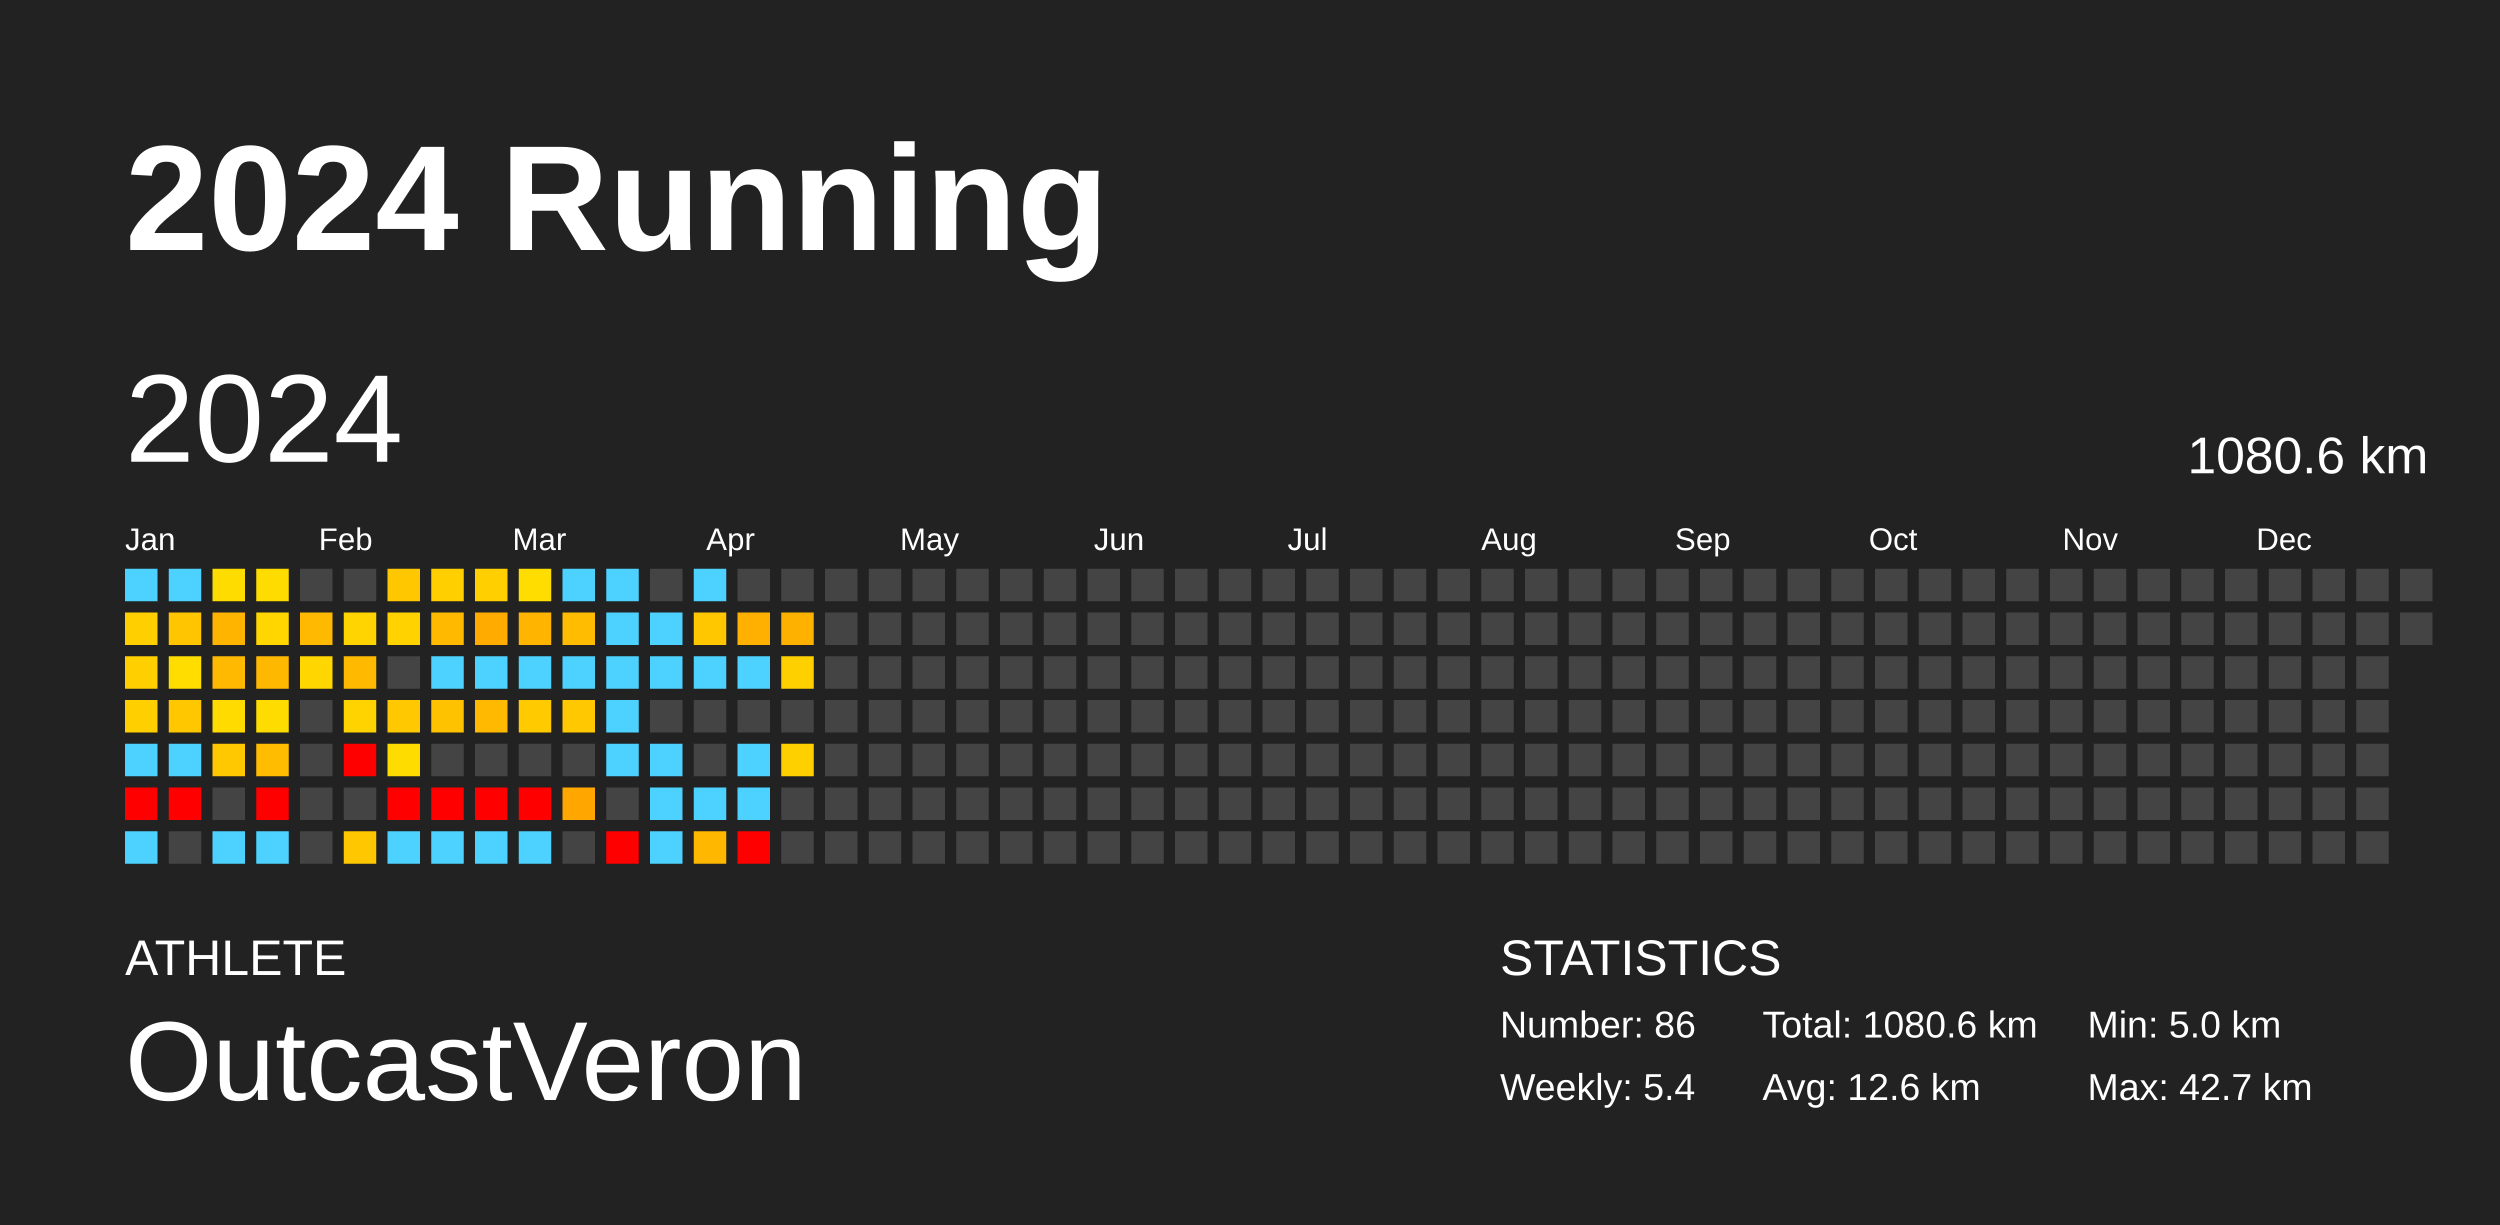
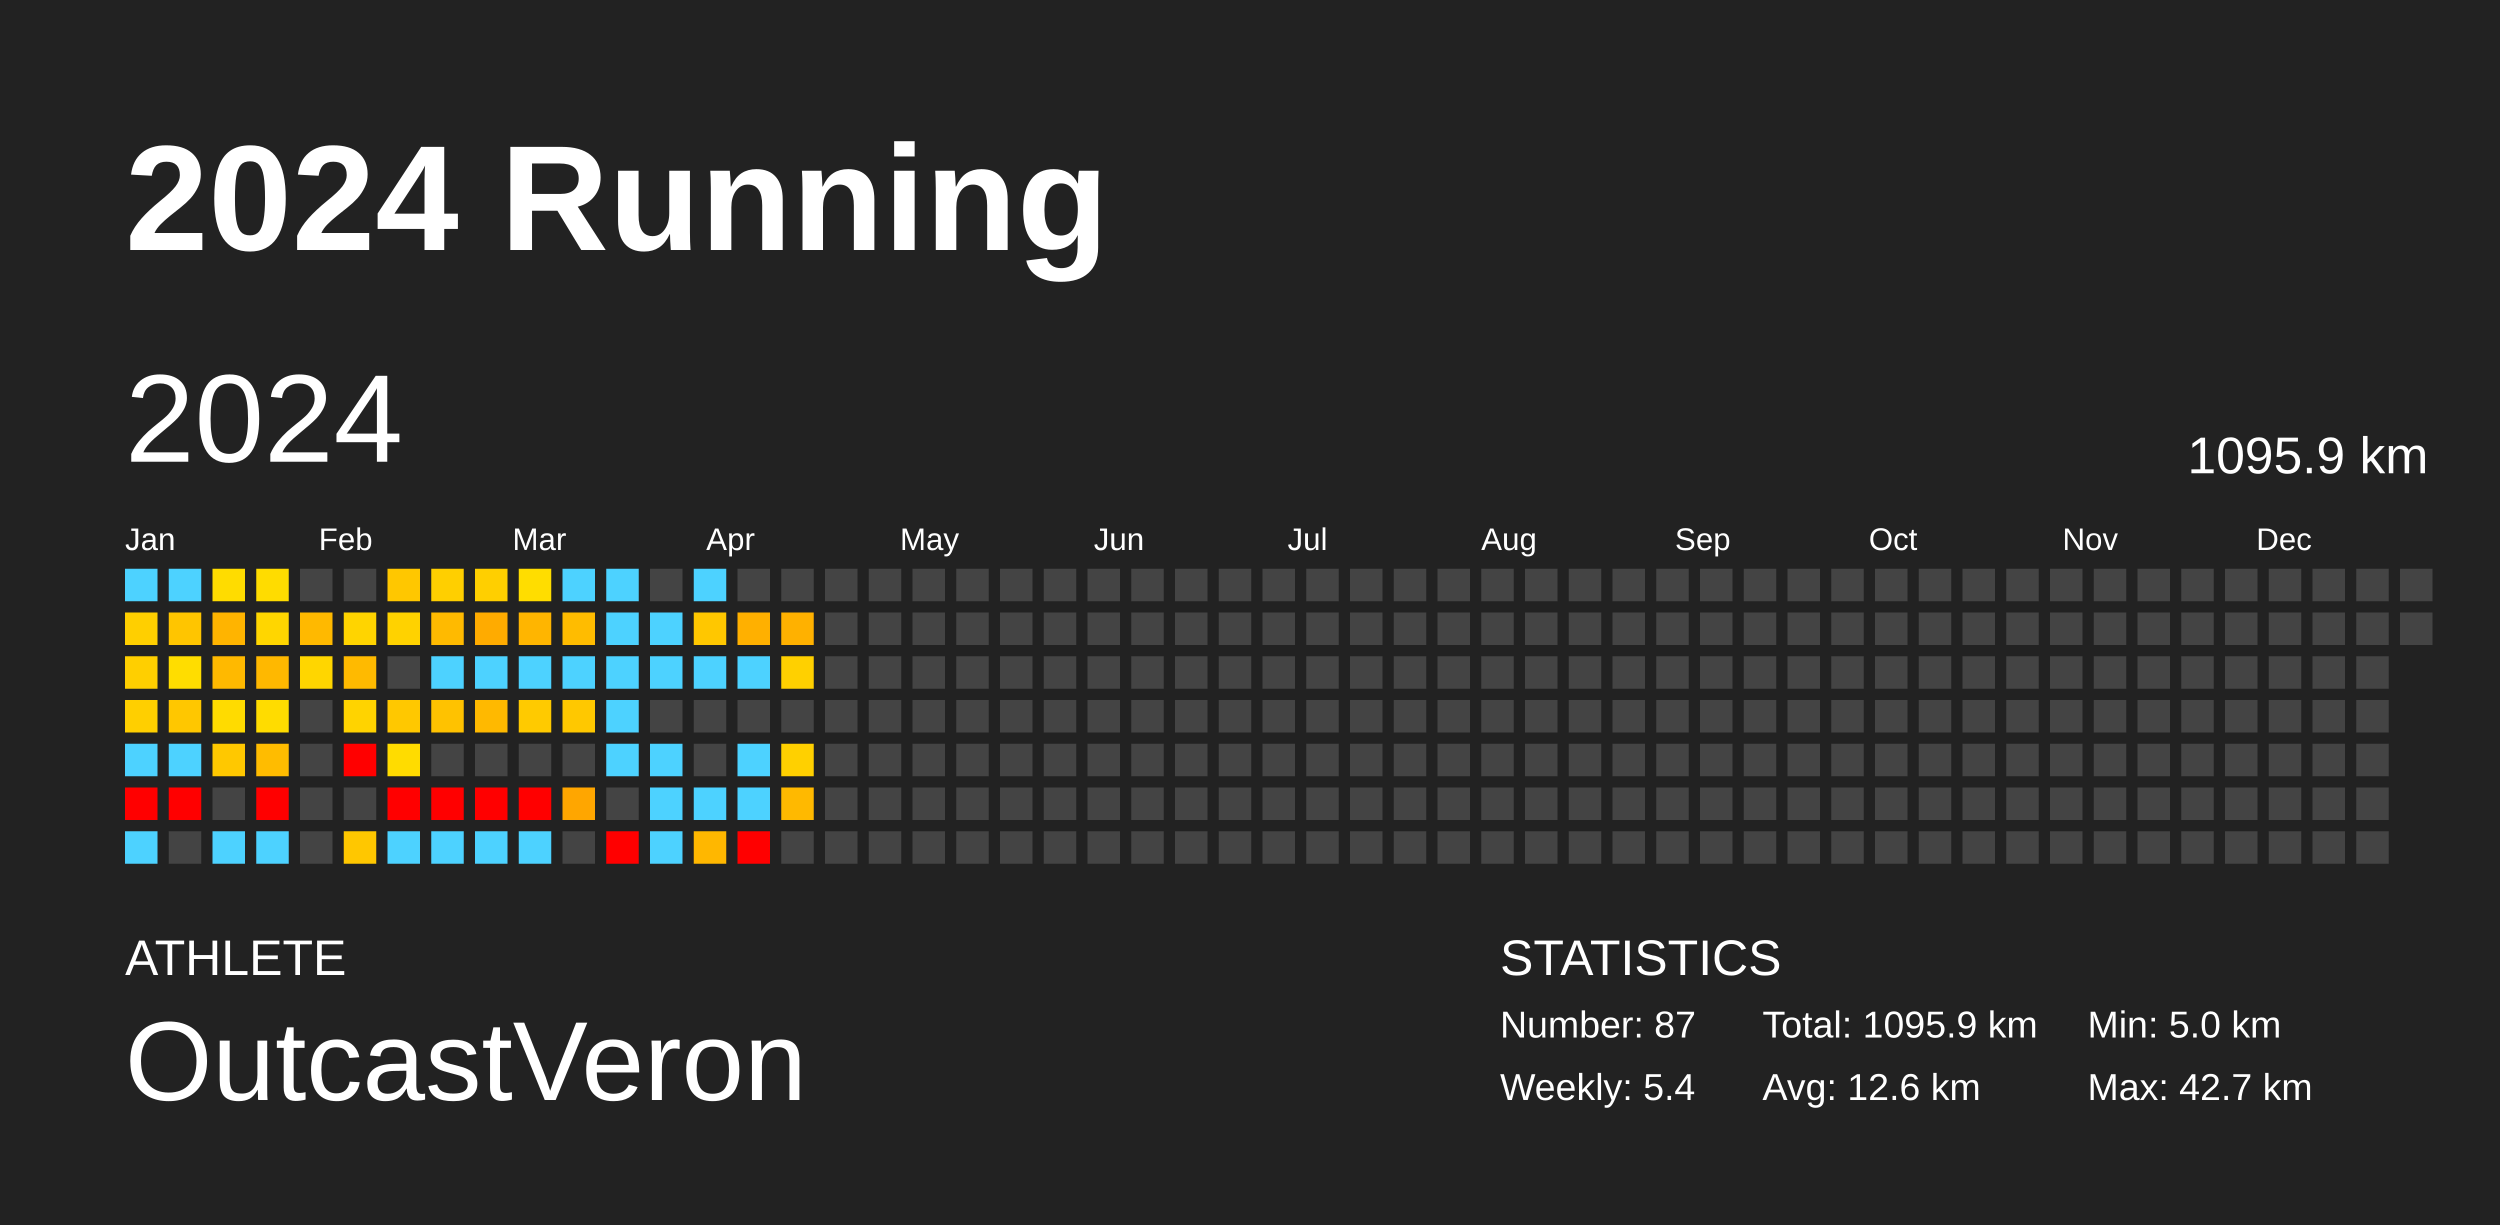
<svg xmlns="http://www.w3.org/2000/svg" baseProfile="full" height="98mm" version="1.1" viewBox="0,0,200,98" width="200mm">
  <defs />
  <rect fill="#222222" height="98" width="200" x="0" y="0" />
  <text fill="#FFFFFF" style="font-size:12px; font-family:Arial; font-weight:bold;" x="10" y="20">2024 Running</text>
  <text fill="#FFFFFF" style="font-size:4px; font-family:Arial" x="10" y="78">ATHLETE</text>
  <text fill="#FFFFFF" style="font-size:9px; font-family:Arial" x="10" y="88">OutcastVeron</text>
  <text fill="#FFFFFF" style="font-size:4px; font-family:Arial" x="120" y="78">STATISTICS</text>
-   <text fill="#FFFFFF" style="font-size:3px; font-family:Arial" x="120" y="83">Number: 86</text>
+   <text fill="#FFFFFF" style="font-size:3px; font-family:Arial" x="120" y="83">Number: 87</text>
  <text fill="#FFFFFF" style="font-size:3px; font-family:Arial" x="120" y="88">Weekly: 5.4</text>
-   <text fill="#FFFFFF" style="font-size:3px; font-family:Arial" x="141" y="83">Total: 1080.6 km</text>
+   <text fill="#FFFFFF" style="font-size:3px; font-family:Arial" x="141" y="83">Total: 1095.9 km</text>
  <text fill="#FFFFFF" style="font-size:3px; font-family:Arial" x="141" y="88">Avg: 12.6 km</text>
  <text fill="#FFFFFF" style="font-size:3px; font-family:Arial" x="167" y="83">Min: 5.0 km</text>
  <text fill="#FFFFFF" style="font-size:3px; font-family:Arial" x="167" y="88">Max: 42.7 km</text>
  <text dominant-baseline="hanging" fill="#FFFFFF" style="font-size:10.0px; font-family:Arial;" x="10" y="30">2024</text>
-   <text dominant-baseline="hanging" fill="#FFFFFF" style="font-size:4.125px; font-family:Arial;" x="175" y="35">1080.6 km</text>
+   <text dominant-baseline="hanging" fill="#FFFFFF" style="font-size:4.125px; font-family:Arial;" x="175" y="35">1095.9 km</text>
  <text fill="#FFFFFF" style="font-size:2.5px; font-family:Arial" x="10.0" y="44">Jan</text>
  <text fill="#FFFFFF" style="font-size:2.5px; font-family:Arial" x="25.5" y="44">Feb</text>
  <text fill="#FFFFFF" style="font-size:2.5px; font-family:Arial" x="41.0" y="44">Mar</text>
  <text fill="#FFFFFF" style="font-size:2.5px; font-family:Arial" x="56.5" y="44">Apr</text>
  <text fill="#FFFFFF" style="font-size:2.5px; font-family:Arial" x="72.0" y="44">May</text>
  <text fill="#FFFFFF" style="font-size:2.5px; font-family:Arial" x="87.5" y="44">Jun</text>
  <text fill="#FFFFFF" style="font-size:2.5px; font-family:Arial" x="103.0" y="44">Jul</text>
  <text fill="#FFFFFF" style="font-size:2.5px; font-family:Arial" x="118.5" y="44">Aug</text>
  <text fill="#FFFFFF" style="font-size:2.5px; font-family:Arial" x="134.0" y="44">Sep</text>
  <text fill="#FFFFFF" style="font-size:2.5px; font-family:Arial" x="149.5" y="44">Oct</text>
  <text fill="#FFFFFF" style="font-size:2.5px; font-family:Arial" x="165.0" y="44">Nov</text>
  <text fill="#FFFFFF" style="font-size:2.5px; font-family:Arial" x="180.5" y="44">Dec</text>
  <rect fill="#4dd2ff" height="2.6" width="2.6" x="10.0" y="45.5" />
  <rect fill="#ffcf00" height="2.6" width="2.6" x="10.0" y="49.0" />
  <rect fill="#ffcf00" height="2.6" width="2.6" x="10.0" y="52.5" />
  <rect fill="#ffcf00" height="2.6" width="2.6" x="10.0" y="56.0" />
  <rect fill="#4dd2ff" height="2.6" width="2.6" x="10.0" y="59.5" />
  <rect fill="red" height="2.6" width="2.6" x="10.0" y="63.0" />
  <rect fill="#4dd2ff" height="2.6" width="2.6" x="10.0" y="66.5" />
  <rect fill="#4dd2ff" height="2.6" width="2.6" x="13.5" y="45.5" />
  <rect fill="#ffc500" height="2.6" width="2.6" x="13.5" y="49.0" />
  <rect fill="#ffdd00" height="2.6" width="2.6" x="13.5" y="52.5" />
  <rect fill="#ffc700" height="2.6" width="2.6" x="13.5" y="56.0" />
  <rect fill="#4dd2ff" height="2.6" width="2.6" x="13.5" y="59.5" />
  <rect fill="red" height="2.6" width="2.6" x="13.5" y="63.0" />
  <rect fill="#444444" height="2.6" width="2.6" x="13.5" y="66.5" />
  <rect fill="#ffdc00" height="2.6" width="2.6" x="17.0" y="45.5" />
  <rect fill="#ffb400" height="2.6" width="2.6" x="17.0" y="49.0" />
  <rect fill="#ffb900" height="2.6" width="2.6" x="17.0" y="52.5" />
  <rect fill="#ffdb00" height="2.6" width="2.6" x="17.0" y="56.0" />
  <rect fill="#ffc800" height="2.6" width="2.6" x="17.0" y="59.5" />
  <rect fill="#444444" height="2.6" width="2.6" x="17.0" y="63.0" />
  <rect fill="#4dd2ff" height="2.6" width="2.6" x="17.0" y="66.5" />
  <rect fill="#ffdc00" height="2.6" width="2.6" x="20.5" y="45.5" />
  <rect fill="#ffd600" height="2.6" width="2.6" x="20.5" y="49.0" />
  <rect fill="#ffb800" height="2.6" width="2.6" x="20.5" y="52.5" />
  <rect fill="#ffdc00" height="2.6" width="2.6" x="20.5" y="56.0" />
  <rect fill="#ffbc00" height="2.6" width="2.6" x="20.5" y="59.5" />
  <rect fill="red" height="2.6" width="2.6" x="20.5" y="63.0" />
  <rect fill="#4dd2ff" height="2.6" width="2.6" x="20.5" y="66.5" />
  <rect fill="#444444" height="2.6" width="2.6" x="24.0" y="45.5" />
  <rect fill="#ffb900" height="2.6" width="2.6" x="24.0" y="49.0" />
  <rect fill="#ffd600" height="2.6" width="2.6" x="24.0" y="52.5" />
  <rect fill="#444444" height="2.6" width="2.6" x="24.0" y="56.0" />
  <rect fill="#444444" height="2.6" width="2.6" x="24.0" y="59.5" />
  <rect fill="#444444" height="2.6" width="2.6" x="24.0" y="63.0" />
  <rect fill="#444444" height="2.6" width="2.6" x="24.0" y="66.5" />
  <rect fill="#444444" height="2.6" width="2.6" x="27.5" y="45.5" />
  <rect fill="#ffd400" height="2.6" width="2.6" x="27.5" y="49.0" />
  <rect fill="#ffba00" height="2.6" width="2.6" x="27.5" y="52.5" />
  <rect fill="#ffd300" height="2.6" width="2.6" x="27.5" y="56.0" />
  <rect fill="red" height="2.6" width="2.6" x="27.5" y="59.5" />
  <rect fill="#444444" height="2.6" width="2.6" x="27.5" y="63.0" />
  <rect fill="#ffc700" height="2.6" width="2.6" x="27.5" y="66.5" />
  <rect fill="#ffc700" height="2.6" width="2.6" x="31.0" y="45.5" />
  <rect fill="#ffd200" height="2.6" width="2.6" x="31.0" y="49.0" />
  <rect fill="#444444" height="2.6" width="2.6" x="31.0" y="52.5" />
  <rect fill="#ffc800" height="2.6" width="2.6" x="31.0" y="56.0" />
  <rect fill="#ffdc00" height="2.6" width="2.6" x="31.0" y="59.5" />
  <rect fill="red" height="2.6" width="2.6" x="31.0" y="63.0" />
  <rect fill="#4dd2ff" height="2.6" width="2.6" x="31.0" y="66.5" />
  <rect fill="#ffcf00" height="2.6" width="2.6" x="34.5" y="45.5" />
  <rect fill="#ffba00" height="2.6" width="2.6" x="34.5" y="49.0" />
  <rect fill="#4dd2ff" height="2.6" width="2.6" x="34.5" y="52.5" />
  <rect fill="#ffc200" height="2.6" width="2.6" x="34.5" y="56.0" />
  <rect fill="#444444" height="2.6" width="2.6" x="34.5" y="59.5" />
  <rect fill="red" height="2.6" width="2.6" x="34.5" y="63.0" />
  <rect fill="#4dd2ff" height="2.6" width="2.6" x="34.5" y="66.5" />
  <rect fill="#ffcf00" height="2.6" width="2.6" x="38.0" y="45.5" />
  <rect fill="#ffab00" height="2.6" width="2.6" x="38.0" y="49.0" />
  <rect fill="#4dd2ff" height="2.6" width="2.6" x="38.0" y="52.5" />
  <rect fill="#ffb900" height="2.6" width="2.6" x="38.0" y="56.0" />
  <rect fill="#444444" height="2.6" width="2.6" x="38.0" y="59.5" />
  <rect fill="red" height="2.6" width="2.6" x="38.0" y="63.0" />
  <rect fill="#4dd2ff" height="2.6" width="2.6" x="38.0" y="66.5" />
  <rect fill="#ffdd00" height="2.6" width="2.6" x="41.5" y="45.5" />
  <rect fill="#ffb500" height="2.6" width="2.6" x="41.5" y="49.0" />
  <rect fill="#4dd2ff" height="2.6" width="2.6" x="41.5" y="52.5" />
  <rect fill="#ffca00" height="2.6" width="2.6" x="41.5" y="56.0" />
  <rect fill="#444444" height="2.6" width="2.6" x="41.5" y="59.5" />
  <rect fill="red" height="2.6" width="2.6" x="41.5" y="63.0" />
  <rect fill="#4dd2ff" height="2.6" width="2.6" x="41.5" y="66.5" />
  <rect fill="#4dd2ff" height="2.6" width="2.6" x="45.0" y="45.5" />
  <rect fill="#ffbc00" height="2.6" width="2.6" x="45.0" y="49.0" />
  <rect fill="#4dd2ff" height="2.6" width="2.6" x="45.0" y="52.5" />
  <rect fill="#ffc800" height="2.6" width="2.6" x="45.0" y="56.0" />
  <rect fill="#444444" height="2.6" width="2.6" x="45.0" y="59.5" />
  <rect fill="#ffa600" height="2.6" width="2.6" x="45.0" y="63.0" />
  <rect fill="#444444" height="2.6" width="2.6" x="45.0" y="66.5" />
  <rect fill="#4dd2ff" height="2.6" width="2.6" x="48.5" y="45.5" />
  <rect fill="#4dd2ff" height="2.6" width="2.6" x="48.5" y="49.0" />
  <rect fill="#4dd2ff" height="2.6" width="2.6" x="48.5" y="52.5" />
  <rect fill="#4dd2ff" height="2.6" width="2.6" x="48.5" y="56.0" />
  <rect fill="#4dd2ff" height="2.6" width="2.6" x="48.5" y="59.5" />
  <rect fill="#444444" height="2.6" width="2.6" x="48.5" y="63.0" />
  <rect fill="red" height="2.6" width="2.6" x="48.5" y="66.5" />
  <rect fill="#444444" height="2.6" width="2.6" x="52.0" y="45.5" />
  <rect fill="#4dd2ff" height="2.6" width="2.6" x="52.0" y="49.0" />
  <rect fill="#4dd2ff" height="2.6" width="2.6" x="52.0" y="52.5" />
  <rect fill="#444444" height="2.6" width="2.6" x="52.0" y="56.0" />
  <rect fill="#4dd2ff" height="2.6" width="2.6" x="52.0" y="59.5" />
  <rect fill="#4dd2ff" height="2.6" width="2.6" x="52.0" y="63.0" />
  <rect fill="#4dd2ff" height="2.6" width="2.6" x="52.0" y="66.5" />
  <rect fill="#4dd2ff" height="2.6" width="2.6" x="55.5" y="45.5" />
  <rect fill="#ffc700" height="2.6" width="2.6" x="55.5" y="49.0" />
  <rect fill="#4dd2ff" height="2.6" width="2.6" x="55.5" y="52.5" />
  <rect fill="#444444" height="2.6" width="2.6" x="55.5" y="56.0" />
  <rect fill="#444444" height="2.6" width="2.6" x="55.5" y="59.5" />
  <rect fill="#4dd2ff" height="2.6" width="2.6" x="55.5" y="63.0" />
  <rect fill="#ffb700" height="2.6" width="2.6" x="55.5" y="66.5" />
  <rect fill="#444444" height="2.6" width="2.6" x="59.0" y="45.5" />
  <rect fill="#ffb000" height="2.6" width="2.6" x="59.0" y="49.0" />
  <rect fill="#4dd2ff" height="2.6" width="2.6" x="59.0" y="52.5" />
  <rect fill="#444444" height="2.6" width="2.6" x="59.0" y="56.0" />
  <rect fill="#4dd2ff" height="2.6" width="2.6" x="59.0" y="59.5" />
  <rect fill="#4dd2ff" height="2.6" width="2.6" x="59.0" y="63.0" />
  <rect fill="red" height="2.6" width="2.6" x="59.0" y="66.5" />
  <rect fill="#444444" height="2.6" width="2.6" x="62.5" y="45.5" />
  <rect fill="#ffb100" height="2.6" width="2.6" x="62.5" y="49.0" />
  <rect fill="#ffd000" height="2.6" width="2.6" x="62.5" y="52.5" />
  <rect fill="#444444" height="2.6" width="2.6" x="62.5" y="56.0" />
  <rect fill="#ffd000" height="2.6" width="2.6" x="62.5" y="59.5" />
-   <rect fill="#444444" height="2.6" width="2.6" x="62.5" y="63.0" />
+   <rect fill="#ffb900" height="2.6" width="2.6" x="62.5" y="63.0" />
  <rect fill="#444444" height="2.6" width="2.6" x="62.5" y="66.5" />
  <rect fill="#444444" height="2.6" width="2.6" x="66.0" y="45.5" />
  <rect fill="#444444" height="2.6" width="2.6" x="66.0" y="49.0" />
  <rect fill="#444444" height="2.6" width="2.6" x="66.0" y="52.5" />
  <rect fill="#444444" height="2.6" width="2.6" x="66.0" y="56.0" />
  <rect fill="#444444" height="2.6" width="2.6" x="66.0" y="59.5" />
  <rect fill="#444444" height="2.6" width="2.6" x="66.0" y="63.0" />
  <rect fill="#444444" height="2.6" width="2.6" x="66.0" y="66.5" />
  <rect fill="#444444" height="2.6" width="2.6" x="69.5" y="45.5" />
  <rect fill="#444444" height="2.6" width="2.6" x="69.5" y="49.0" />
  <rect fill="#444444" height="2.6" width="2.6" x="69.5" y="52.5" />
  <rect fill="#444444" height="2.6" width="2.6" x="69.5" y="56.0" />
  <rect fill="#444444" height="2.6" width="2.6" x="69.5" y="59.5" />
  <rect fill="#444444" height="2.6" width="2.6" x="69.5" y="63.0" />
  <rect fill="#444444" height="2.6" width="2.6" x="69.5" y="66.5" />
  <rect fill="#444444" height="2.6" width="2.6" x="73.0" y="45.5" />
  <rect fill="#444444" height="2.6" width="2.6" x="73.0" y="49.0" />
  <rect fill="#444444" height="2.6" width="2.6" x="73.0" y="52.5" />
  <rect fill="#444444" height="2.6" width="2.6" x="73.0" y="56.0" />
  <rect fill="#444444" height="2.6" width="2.6" x="73.0" y="59.5" />
  <rect fill="#444444" height="2.6" width="2.6" x="73.0" y="63.0" />
  <rect fill="#444444" height="2.6" width="2.6" x="73.0" y="66.5" />
  <rect fill="#444444" height="2.6" width="2.6" x="76.5" y="45.5" />
  <rect fill="#444444" height="2.6" width="2.6" x="76.5" y="49.0" />
  <rect fill="#444444" height="2.6" width="2.6" x="76.5" y="52.5" />
  <rect fill="#444444" height="2.6" width="2.6" x="76.5" y="56.0" />
  <rect fill="#444444" height="2.6" width="2.6" x="76.5" y="59.5" />
  <rect fill="#444444" height="2.6" width="2.6" x="76.5" y="63.0" />
  <rect fill="#444444" height="2.6" width="2.6" x="76.5" y="66.5" />
  <rect fill="#444444" height="2.6" width="2.6" x="80.0" y="45.5" />
  <rect fill="#444444" height="2.6" width="2.6" x="80.0" y="49.0" />
  <rect fill="#444444" height="2.6" width="2.6" x="80.0" y="52.5" />
  <rect fill="#444444" height="2.6" width="2.6" x="80.0" y="56.0" />
  <rect fill="#444444" height="2.6" width="2.6" x="80.0" y="59.5" />
  <rect fill="#444444" height="2.6" width="2.6" x="80.0" y="63.0" />
  <rect fill="#444444" height="2.6" width="2.6" x="80.0" y="66.5" />
  <rect fill="#444444" height="2.6" width="2.6" x="83.5" y="45.5" />
  <rect fill="#444444" height="2.6" width="2.6" x="83.5" y="49.0" />
  <rect fill="#444444" height="2.6" width="2.6" x="83.5" y="52.5" />
  <rect fill="#444444" height="2.6" width="2.6" x="83.5" y="56.0" />
  <rect fill="#444444" height="2.6" width="2.6" x="83.5" y="59.5" />
  <rect fill="#444444" height="2.6" width="2.6" x="83.5" y="63.0" />
  <rect fill="#444444" height="2.6" width="2.6" x="83.5" y="66.5" />
  <rect fill="#444444" height="2.6" width="2.6" x="87.0" y="45.5" />
  <rect fill="#444444" height="2.6" width="2.6" x="87.0" y="49.0" />
  <rect fill="#444444" height="2.6" width="2.6" x="87.0" y="52.5" />
  <rect fill="#444444" height="2.6" width="2.6" x="87.0" y="56.0" />
  <rect fill="#444444" height="2.6" width="2.6" x="87.0" y="59.5" />
  <rect fill="#444444" height="2.6" width="2.6" x="87.0" y="63.0" />
  <rect fill="#444444" height="2.6" width="2.6" x="87.0" y="66.5" />
  <rect fill="#444444" height="2.6" width="2.6" x="90.5" y="45.5" />
  <rect fill="#444444" height="2.6" width="2.6" x="90.5" y="49.0" />
  <rect fill="#444444" height="2.6" width="2.6" x="90.5" y="52.5" />
  <rect fill="#444444" height="2.6" width="2.6" x="90.5" y="56.0" />
  <rect fill="#444444" height="2.6" width="2.6" x="90.5" y="59.5" />
  <rect fill="#444444" height="2.6" width="2.6" x="90.5" y="63.0" />
  <rect fill="#444444" height="2.6" width="2.6" x="90.5" y="66.5" />
  <rect fill="#444444" height="2.6" width="2.6" x="94.0" y="45.5" />
  <rect fill="#444444" height="2.6" width="2.6" x="94.0" y="49.0" />
  <rect fill="#444444" height="2.6" width="2.6" x="94.0" y="52.5" />
  <rect fill="#444444" height="2.6" width="2.6" x="94.0" y="56.0" />
  <rect fill="#444444" height="2.6" width="2.6" x="94.0" y="59.5" />
  <rect fill="#444444" height="2.6" width="2.6" x="94.0" y="63.0" />
  <rect fill="#444444" height="2.6" width="2.6" x="94.0" y="66.5" />
  <rect fill="#444444" height="2.6" width="2.6" x="97.5" y="45.5" />
  <rect fill="#444444" height="2.6" width="2.6" x="97.5" y="49.0" />
  <rect fill="#444444" height="2.6" width="2.6" x="97.5" y="52.5" />
  <rect fill="#444444" height="2.6" width="2.6" x="97.5" y="56.0" />
  <rect fill="#444444" height="2.6" width="2.6" x="97.5" y="59.5" />
  <rect fill="#444444" height="2.6" width="2.6" x="97.5" y="63.0" />
  <rect fill="#444444" height="2.6" width="2.6" x="97.5" y="66.5" />
  <rect fill="#444444" height="2.6" width="2.6" x="101.0" y="45.5" />
  <rect fill="#444444" height="2.6" width="2.6" x="101.0" y="49.0" />
  <rect fill="#444444" height="2.6" width="2.6" x="101.0" y="52.5" />
  <rect fill="#444444" height="2.6" width="2.6" x="101.0" y="56.0" />
  <rect fill="#444444" height="2.6" width="2.6" x="101.0" y="59.5" />
  <rect fill="#444444" height="2.6" width="2.6" x="101.0" y="63.0" />
  <rect fill="#444444" height="2.6" width="2.6" x="101.0" y="66.5" />
  <rect fill="#444444" height="2.6" width="2.6" x="104.5" y="45.5" />
  <rect fill="#444444" height="2.6" width="2.6" x="104.5" y="49.0" />
  <rect fill="#444444" height="2.6" width="2.6" x="104.5" y="52.5" />
  <rect fill="#444444" height="2.6" width="2.6" x="104.5" y="56.0" />
  <rect fill="#444444" height="2.6" width="2.6" x="104.5" y="59.5" />
  <rect fill="#444444" height="2.6" width="2.6" x="104.5" y="63.0" />
  <rect fill="#444444" height="2.6" width="2.6" x="104.5" y="66.5" />
  <rect fill="#444444" height="2.6" width="2.6" x="108.0" y="45.5" />
  <rect fill="#444444" height="2.6" width="2.6" x="108.0" y="49.0" />
  <rect fill="#444444" height="2.6" width="2.6" x="108.0" y="52.5" />
  <rect fill="#444444" height="2.6" width="2.6" x="108.0" y="56.0" />
  <rect fill="#444444" height="2.6" width="2.6" x="108.0" y="59.5" />
  <rect fill="#444444" height="2.6" width="2.6" x="108.0" y="63.0" />
  <rect fill="#444444" height="2.6" width="2.6" x="108.0" y="66.5" />
  <rect fill="#444444" height="2.6" width="2.6" x="111.5" y="45.5" />
  <rect fill="#444444" height="2.6" width="2.6" x="111.5" y="49.0" />
  <rect fill="#444444" height="2.6" width="2.6" x="111.5" y="52.5" />
  <rect fill="#444444" height="2.6" width="2.6" x="111.5" y="56.0" />
  <rect fill="#444444" height="2.6" width="2.6" x="111.5" y="59.5" />
  <rect fill="#444444" height="2.6" width="2.6" x="111.5" y="63.0" />
  <rect fill="#444444" height="2.6" width="2.6" x="111.5" y="66.5" />
  <rect fill="#444444" height="2.6" width="2.6" x="115.0" y="45.5" />
  <rect fill="#444444" height="2.6" width="2.6" x="115.0" y="49.0" />
  <rect fill="#444444" height="2.6" width="2.6" x="115.0" y="52.5" />
  <rect fill="#444444" height="2.6" width="2.6" x="115.0" y="56.0" />
  <rect fill="#444444" height="2.6" width="2.6" x="115.0" y="59.5" />
  <rect fill="#444444" height="2.6" width="2.6" x="115.0" y="63.0" />
  <rect fill="#444444" height="2.6" width="2.6" x="115.0" y="66.5" />
  <rect fill="#444444" height="2.6" width="2.6" x="118.5" y="45.5" />
  <rect fill="#444444" height="2.6" width="2.6" x="118.5" y="49.0" />
  <rect fill="#444444" height="2.6" width="2.6" x="118.5" y="52.5" />
  <rect fill="#444444" height="2.6" width="2.6" x="118.5" y="56.0" />
  <rect fill="#444444" height="2.6" width="2.6" x="118.5" y="59.5" />
  <rect fill="#444444" height="2.6" width="2.6" x="118.5" y="63.0" />
  <rect fill="#444444" height="2.6" width="2.6" x="118.5" y="66.5" />
  <rect fill="#444444" height="2.6" width="2.6" x="122.0" y="45.5" />
  <rect fill="#444444" height="2.6" width="2.6" x="122.0" y="49.0" />
  <rect fill="#444444" height="2.6" width="2.6" x="122.0" y="52.5" />
  <rect fill="#444444" height="2.6" width="2.6" x="122.0" y="56.0" />
  <rect fill="#444444" height="2.6" width="2.6" x="122.0" y="59.5" />
  <rect fill="#444444" height="2.6" width="2.6" x="122.0" y="63.0" />
  <rect fill="#444444" height="2.6" width="2.6" x="122.0" y="66.5" />
  <rect fill="#444444" height="2.6" width="2.6" x="125.5" y="45.5" />
  <rect fill="#444444" height="2.6" width="2.6" x="125.5" y="49.0" />
  <rect fill="#444444" height="2.6" width="2.6" x="125.5" y="52.5" />
  <rect fill="#444444" height="2.6" width="2.6" x="125.5" y="56.0" />
  <rect fill="#444444" height="2.6" width="2.6" x="125.5" y="59.5" />
  <rect fill="#444444" height="2.6" width="2.6" x="125.5" y="63.0" />
  <rect fill="#444444" height="2.6" width="2.6" x="125.5" y="66.5" />
  <rect fill="#444444" height="2.6" width="2.6" x="129.0" y="45.5" />
  <rect fill="#444444" height="2.6" width="2.6" x="129.0" y="49.0" />
  <rect fill="#444444" height="2.6" width="2.6" x="129.0" y="52.5" />
  <rect fill="#444444" height="2.6" width="2.6" x="129.0" y="56.0" />
  <rect fill="#444444" height="2.6" width="2.6" x="129.0" y="59.5" />
  <rect fill="#444444" height="2.6" width="2.6" x="129.0" y="63.0" />
  <rect fill="#444444" height="2.6" width="2.6" x="129.0" y="66.5" />
  <rect fill="#444444" height="2.6" width="2.6" x="132.5" y="45.5" />
  <rect fill="#444444" height="2.6" width="2.6" x="132.5" y="49.0" />
  <rect fill="#444444" height="2.6" width="2.6" x="132.5" y="52.5" />
  <rect fill="#444444" height="2.6" width="2.6" x="132.5" y="56.0" />
  <rect fill="#444444" height="2.6" width="2.6" x="132.5" y="59.5" />
  <rect fill="#444444" height="2.6" width="2.6" x="132.5" y="63.0" />
  <rect fill="#444444" height="2.6" width="2.6" x="132.5" y="66.5" />
  <rect fill="#444444" height="2.6" width="2.6" x="136.0" y="45.5" />
  <rect fill="#444444" height="2.6" width="2.6" x="136.0" y="49.0" />
  <rect fill="#444444" height="2.6" width="2.6" x="136.0" y="52.5" />
  <rect fill="#444444" height="2.6" width="2.6" x="136.0" y="56.0" />
  <rect fill="#444444" height="2.6" width="2.6" x="136.0" y="59.5" />
  <rect fill="#444444" height="2.6" width="2.6" x="136.0" y="63.0" />
  <rect fill="#444444" height="2.6" width="2.6" x="136.0" y="66.5" />
  <rect fill="#444444" height="2.6" width="2.6" x="139.5" y="45.5" />
  <rect fill="#444444" height="2.6" width="2.6" x="139.5" y="49.0" />
  <rect fill="#444444" height="2.6" width="2.6" x="139.5" y="52.5" />
  <rect fill="#444444" height="2.6" width="2.6" x="139.5" y="56.0" />
  <rect fill="#444444" height="2.6" width="2.6" x="139.5" y="59.5" />
  <rect fill="#444444" height="2.6" width="2.6" x="139.5" y="63.0" />
  <rect fill="#444444" height="2.6" width="2.6" x="139.5" y="66.5" />
  <rect fill="#444444" height="2.6" width="2.6" x="143.0" y="45.5" />
  <rect fill="#444444" height="2.6" width="2.6" x="143.0" y="49.0" />
  <rect fill="#444444" height="2.6" width="2.6" x="143.0" y="52.5" />
  <rect fill="#444444" height="2.6" width="2.6" x="143.0" y="56.0" />
  <rect fill="#444444" height="2.6" width="2.6" x="143.0" y="59.5" />
  <rect fill="#444444" height="2.6" width="2.6" x="143.0" y="63.0" />
  <rect fill="#444444" height="2.6" width="2.6" x="143.0" y="66.5" />
  <rect fill="#444444" height="2.6" width="2.6" x="146.5" y="45.5" />
  <rect fill="#444444" height="2.6" width="2.6" x="146.5" y="49.0" />
  <rect fill="#444444" height="2.6" width="2.6" x="146.5" y="52.5" />
  <rect fill="#444444" height="2.6" width="2.6" x="146.5" y="56.0" />
  <rect fill="#444444" height="2.6" width="2.6" x="146.5" y="59.5" />
  <rect fill="#444444" height="2.6" width="2.6" x="146.5" y="63.0" />
  <rect fill="#444444" height="2.6" width="2.6" x="146.5" y="66.5" />
  <rect fill="#444444" height="2.6" width="2.6" x="150.0" y="45.5" />
  <rect fill="#444444" height="2.6" width="2.6" x="150.0" y="49.0" />
  <rect fill="#444444" height="2.6" width="2.6" x="150.0" y="52.5" />
  <rect fill="#444444" height="2.6" width="2.6" x="150.0" y="56.0" />
  <rect fill="#444444" height="2.6" width="2.6" x="150.0" y="59.5" />
  <rect fill="#444444" height="2.6" width="2.6" x="150.0" y="63.0" />
  <rect fill="#444444" height="2.6" width="2.6" x="150.0" y="66.5" />
  <rect fill="#444444" height="2.6" width="2.6" x="153.5" y="45.5" />
  <rect fill="#444444" height="2.6" width="2.6" x="153.5" y="49.0" />
  <rect fill="#444444" height="2.6" width="2.6" x="153.5" y="52.5" />
  <rect fill="#444444" height="2.6" width="2.6" x="153.5" y="56.0" />
  <rect fill="#444444" height="2.6" width="2.6" x="153.5" y="59.5" />
  <rect fill="#444444" height="2.6" width="2.6" x="153.5" y="63.0" />
  <rect fill="#444444" height="2.6" width="2.6" x="153.5" y="66.5" />
  <rect fill="#444444" height="2.6" width="2.6" x="157.0" y="45.5" />
  <rect fill="#444444" height="2.6" width="2.6" x="157.0" y="49.0" />
  <rect fill="#444444" height="2.6" width="2.6" x="157.0" y="52.5" />
  <rect fill="#444444" height="2.6" width="2.6" x="157.0" y="56.0" />
  <rect fill="#444444" height="2.6" width="2.6" x="157.0" y="59.5" />
  <rect fill="#444444" height="2.6" width="2.6" x="157.0" y="63.0" />
  <rect fill="#444444" height="2.6" width="2.6" x="157.0" y="66.5" />
  <rect fill="#444444" height="2.6" width="2.6" x="160.5" y="45.5" />
  <rect fill="#444444" height="2.6" width="2.6" x="160.5" y="49.0" />
  <rect fill="#444444" height="2.6" width="2.6" x="160.5" y="52.5" />
  <rect fill="#444444" height="2.6" width="2.6" x="160.5" y="56.0" />
  <rect fill="#444444" height="2.6" width="2.6" x="160.5" y="59.5" />
  <rect fill="#444444" height="2.6" width="2.6" x="160.5" y="63.0" />
  <rect fill="#444444" height="2.6" width="2.6" x="160.5" y="66.5" />
  <rect fill="#444444" height="2.6" width="2.6" x="164.0" y="45.5" />
  <rect fill="#444444" height="2.6" width="2.6" x="164.0" y="49.0" />
  <rect fill="#444444" height="2.6" width="2.6" x="164.0" y="52.5" />
  <rect fill="#444444" height="2.6" width="2.6" x="164.0" y="56.0" />
  <rect fill="#444444" height="2.6" width="2.6" x="164.0" y="59.5" />
  <rect fill="#444444" height="2.6" width="2.6" x="164.0" y="63.0" />
  <rect fill="#444444" height="2.6" width="2.6" x="164.0" y="66.5" />
  <rect fill="#444444" height="2.6" width="2.6" x="167.5" y="45.5" />
  <rect fill="#444444" height="2.6" width="2.6" x="167.5" y="49.0" />
  <rect fill="#444444" height="2.6" width="2.6" x="167.5" y="52.5" />
  <rect fill="#444444" height="2.6" width="2.6" x="167.5" y="56.0" />
  <rect fill="#444444" height="2.6" width="2.6" x="167.5" y="59.5" />
  <rect fill="#444444" height="2.6" width="2.6" x="167.5" y="63.0" />
  <rect fill="#444444" height="2.6" width="2.6" x="167.5" y="66.5" />
  <rect fill="#444444" height="2.6" width="2.6" x="171.0" y="45.5" />
  <rect fill="#444444" height="2.6" width="2.6" x="171.0" y="49.0" />
  <rect fill="#444444" height="2.6" width="2.6" x="171.0" y="52.5" />
  <rect fill="#444444" height="2.6" width="2.6" x="171.0" y="56.0" />
  <rect fill="#444444" height="2.6" width="2.6" x="171.0" y="59.5" />
  <rect fill="#444444" height="2.6" width="2.6" x="171.0" y="63.0" />
  <rect fill="#444444" height="2.6" width="2.6" x="171.0" y="66.5" />
  <rect fill="#444444" height="2.6" width="2.6" x="174.5" y="45.5" />
  <rect fill="#444444" height="2.6" width="2.6" x="174.5" y="49.0" />
  <rect fill="#444444" height="2.6" width="2.6" x="174.5" y="52.5" />
  <rect fill="#444444" height="2.6" width="2.6" x="174.5" y="56.0" />
  <rect fill="#444444" height="2.6" width="2.6" x="174.5" y="59.5" />
  <rect fill="#444444" height="2.6" width="2.6" x="174.5" y="63.0" />
  <rect fill="#444444" height="2.6" width="2.6" x="174.5" y="66.5" />
  <rect fill="#444444" height="2.6" width="2.6" x="178.0" y="45.5" />
  <rect fill="#444444" height="2.6" width="2.6" x="178.0" y="49.0" />
  <rect fill="#444444" height="2.6" width="2.6" x="178.0" y="52.5" />
  <rect fill="#444444" height="2.6" width="2.6" x="178.0" y="56.0" />
  <rect fill="#444444" height="2.6" width="2.6" x="178.0" y="59.5" />
  <rect fill="#444444" height="2.6" width="2.6" x="178.0" y="63.0" />
  <rect fill="#444444" height="2.6" width="2.6" x="178.0" y="66.5" />
  <rect fill="#444444" height="2.6" width="2.6" x="181.5" y="45.5" />
  <rect fill="#444444" height="2.6" width="2.6" x="181.5" y="49.0" />
  <rect fill="#444444" height="2.6" width="2.6" x="181.5" y="52.5" />
  <rect fill="#444444" height="2.6" width="2.6" x="181.5" y="56.0" />
  <rect fill="#444444" height="2.6" width="2.6" x="181.5" y="59.5" />
  <rect fill="#444444" height="2.6" width="2.6" x="181.5" y="63.0" />
  <rect fill="#444444" height="2.6" width="2.6" x="181.5" y="66.5" />
  <rect fill="#444444" height="2.6" width="2.6" x="185.0" y="45.5" />
  <rect fill="#444444" height="2.6" width="2.6" x="185.0" y="49.0" />
  <rect fill="#444444" height="2.6" width="2.6" x="185.0" y="52.5" />
  <rect fill="#444444" height="2.6" width="2.6" x="185.0" y="56.0" />
  <rect fill="#444444" height="2.6" width="2.6" x="185.0" y="59.5" />
  <rect fill="#444444" height="2.6" width="2.6" x="185.0" y="63.0" />
  <rect fill="#444444" height="2.6" width="2.6" x="185.0" y="66.5" />
  <rect fill="#444444" height="2.6" width="2.6" x="188.5" y="45.5" />
  <rect fill="#444444" height="2.6" width="2.6" x="188.5" y="49.0" />
  <rect fill="#444444" height="2.6" width="2.6" x="188.5" y="52.5" />
  <rect fill="#444444" height="2.6" width="2.6" x="188.5" y="56.0" />
  <rect fill="#444444" height="2.6" width="2.6" x="188.5" y="59.5" />
  <rect fill="#444444" height="2.6" width="2.6" x="188.5" y="63.0" />
  <rect fill="#444444" height="2.6" width="2.6" x="188.5" y="66.5" />
  <rect fill="#444444" height="2.6" width="2.6" x="192.0" y="45.5" />
  <rect fill="#444444" height="2.6" width="2.6" x="192.0" y="49.0" />
</svg>
